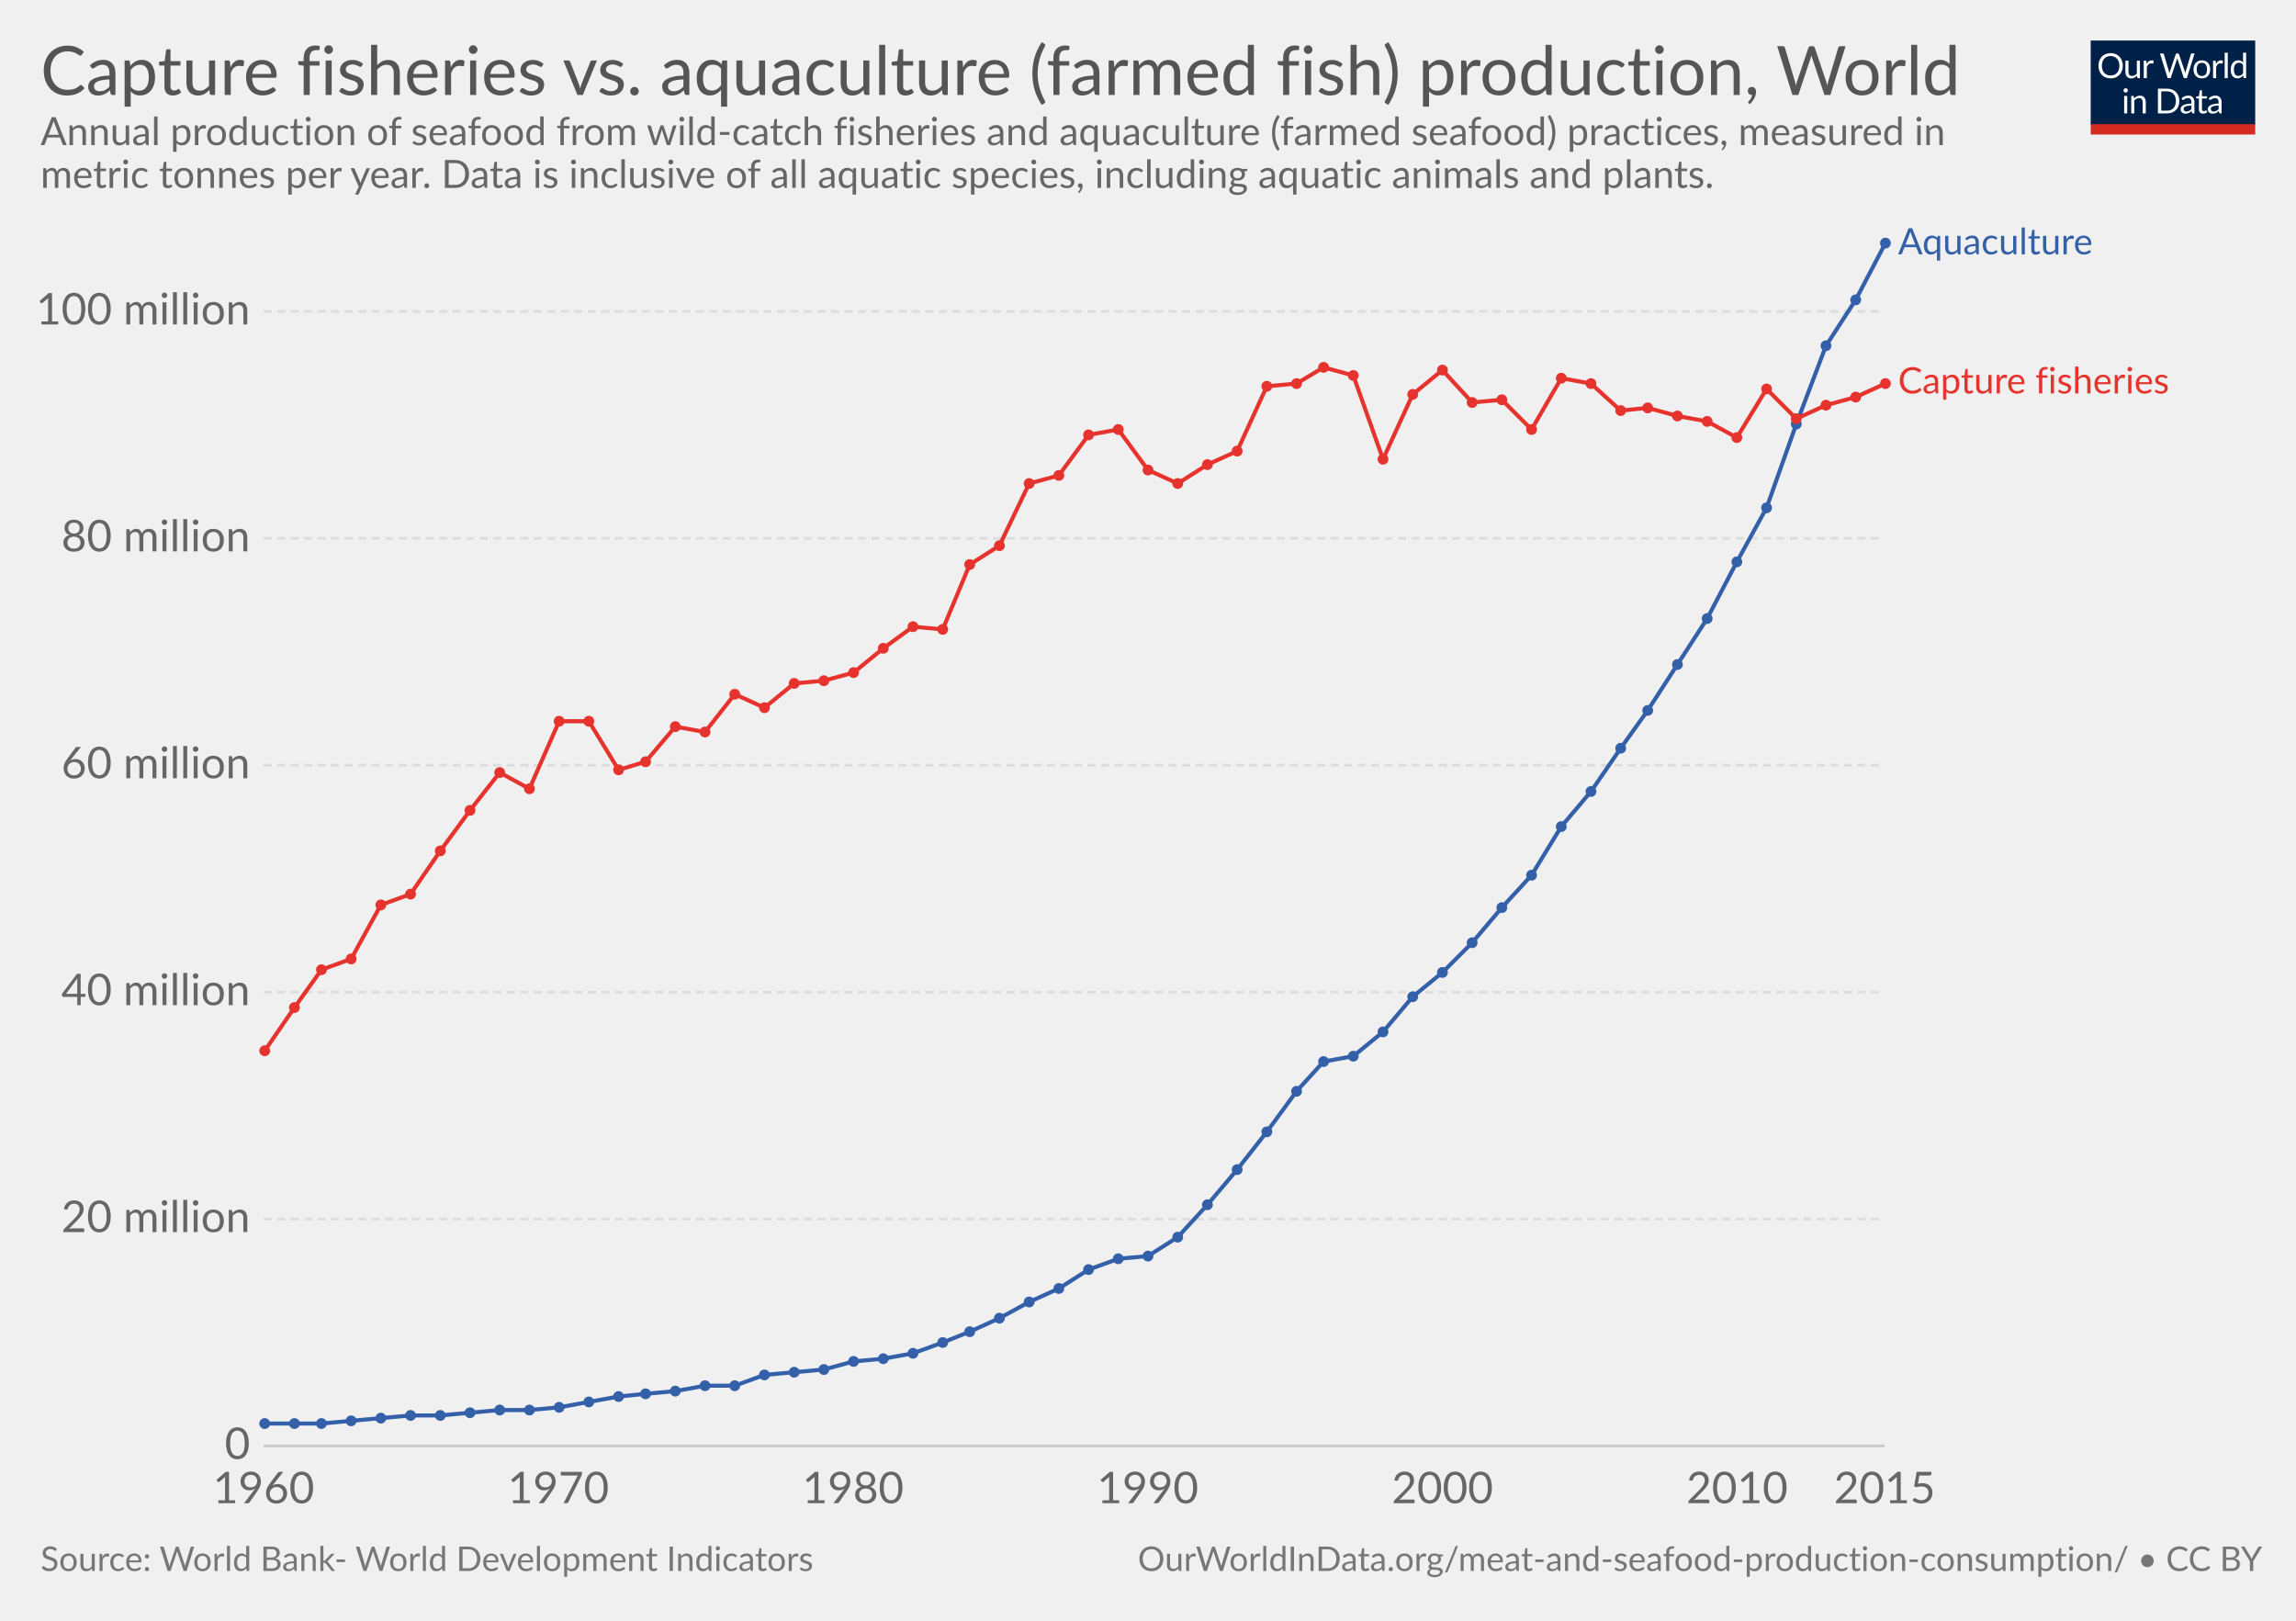
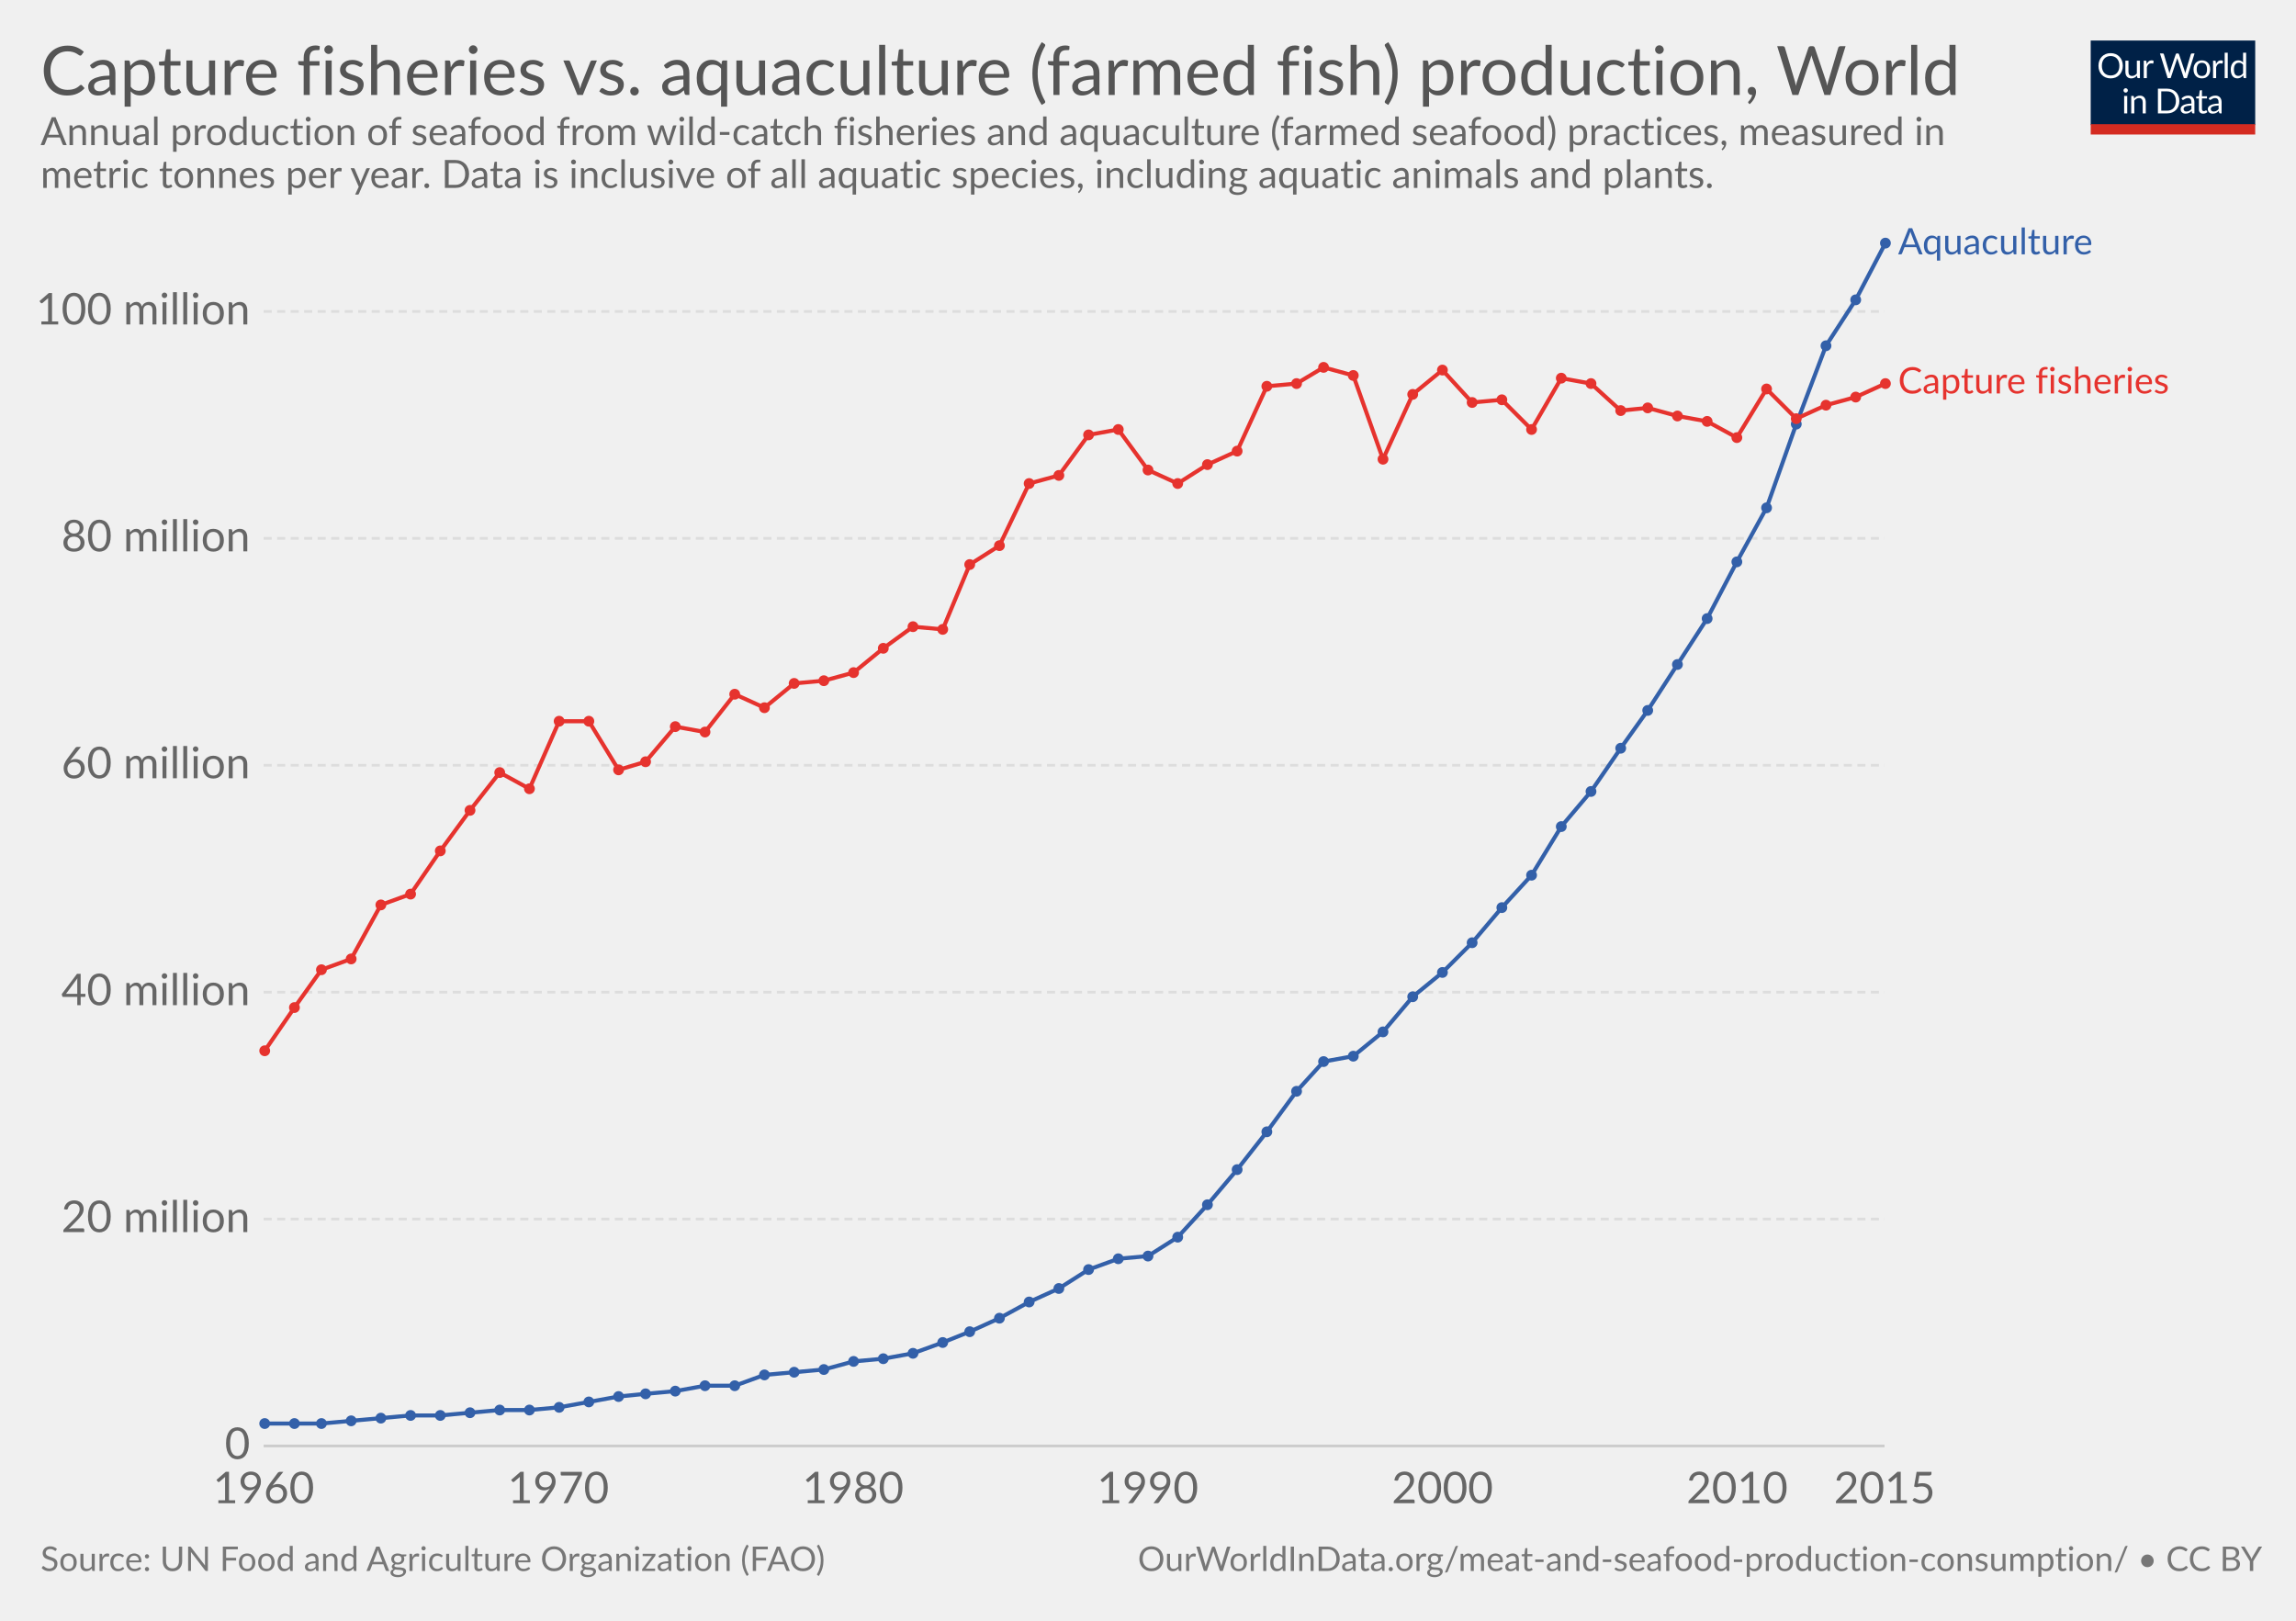
<svg xmlns="http://www.w3.org/2000/svg" version="1.1" style="font-family:Lato, 'Helvetica Neue', Helvetica, Arial, sans-serif;font-size:18px;background-color:white;text-rendering:optimizeLegibility;-webkit-font-smoothing:antialiased" width="850" height="600">
  <g class="HeaderView">
    <g transform="translate(774, 15) scale(0.29)">
      <svg width="210" height="120" viewBox="0 0 210 120" fill="none">
        <g clip-path="url(#clip0)">
          <path d="M0 0H210V107.89H0V0Z" fill="#002147" />
          <path d="M40.979 32.248C40.979 34.609 40.605 36.78 39.857 38.76C39.109 40.725 38.053 42.419 36.689 43.842C35.325 45.265 33.682 46.372 31.761 47.164C29.854 47.941 27.742 48.33 25.425 48.33C23.107 48.33 20.995 47.941 19.089 47.164C17.182 46.372 15.547 45.265 14.183 43.842C12.819 42.419 11.763 40.725 11.015 38.76C10.267 36.78 9.893 34.609 9.893 32.248C9.893 29.887 10.267 27.723 11.015 25.758C11.763 23.778 12.819 22.077 14.183 20.654C15.547 19.217 17.182 18.102 19.089 17.31C20.995 16.518 23.107 16.122 25.425 16.122C27.742 16.122 29.854 16.518 31.761 17.31C33.682 18.102 35.325 19.217 36.689 20.654C38.053 22.077 39.109 23.778 39.857 25.758C40.605 27.723 40.979 29.887 40.979 32.248ZM36.601 32.248C36.601 30.312 36.337 28.574 35.809 27.034C35.281 25.494 34.533 24.196 33.565 23.14C32.597 22.069 31.423 21.248 30.045 20.676C28.666 20.104 27.126 19.818 25.425 19.818C23.738 19.818 22.205 20.104 20.827 20.676C19.448 21.248 18.267 22.069 17.285 23.14C16.317 24.196 15.569 25.494 15.041 27.034C14.513 28.574 14.249 30.312 14.249 32.248C14.249 34.184 14.513 35.922 15.041 37.462C15.569 38.987 16.317 40.285 17.285 41.356C18.267 42.412 19.448 43.226 20.827 43.798C22.205 44.355 23.738 44.634 25.425 44.634C27.126 44.634 28.666 44.355 30.045 43.798C31.423 43.226 32.597 42.412 33.565 41.356C34.533 40.285 35.281 38.987 35.809 37.462C36.337 35.922 36.601 34.184 36.601 32.248ZM62.823 25.714V48H60.491C59.934 48 59.582 47.729 59.435 47.186L59.127 44.788C58.159 45.859 57.074 46.724 55.871 47.384C54.669 48.029 53.29 48.352 51.735 48.352C50.518 48.352 49.44 48.154 48.501 47.758C47.577 47.347 46.8 46.775 46.169 46.042C45.539 45.309 45.062 44.421 44.739 43.38C44.431 42.339 44.277 41.187 44.277 39.926V25.714H48.193V39.926C48.193 41.613 48.575 42.918 49.337 43.842C50.115 44.766 51.295 45.228 52.879 45.228C54.038 45.228 55.116 44.957 56.113 44.414C57.125 43.857 58.057 43.094 58.907 42.126V25.714H62.823ZM71.43 30.18C72.135 28.655 73 27.467 74.027 26.616C75.053 25.751 76.307 25.318 77.789 25.318C78.258 25.318 78.705 25.369 79.131 25.472C79.571 25.575 79.959 25.736 80.297 25.956L80.011 28.882C79.923 29.249 79.703 29.432 79.351 29.432C79.145 29.432 78.845 29.388 78.449 29.3C78.053 29.212 77.605 29.168 77.107 29.168C76.403 29.168 75.772 29.271 75.215 29.476C74.672 29.681 74.181 29.989 73.741 30.4C73.315 30.796 72.927 31.295 72.575 31.896C72.237 32.483 71.929 33.157 71.651 33.92V48H67.713V25.714H69.957C70.382 25.714 70.675 25.795 70.837 25.956C70.998 26.117 71.108 26.396 71.167 26.792L71.43 30.18ZM132.589 16.474L122.755 48H118.927L110.941 23.954C110.867 23.719 110.794 23.47 110.721 23.206C110.662 22.942 110.596 22.663 110.523 22.37C110.449 22.663 110.376 22.942 110.303 23.206C110.23 23.47 110.156 23.719 110.083 23.954L102.053 48H98.225L88.391 16.474H91.933C92.314 16.474 92.629 16.569 92.879 16.76C93.143 16.951 93.311 17.193 93.385 17.486L99.897 39.398C99.999 39.794 100.095 40.219 100.183 40.674C100.285 41.129 100.381 41.613 100.469 42.126C100.571 41.613 100.674 41.129 100.777 40.674C100.894 40.205 101.019 39.779 101.151 39.398L108.565 17.486C108.653 17.237 108.821 17.009 109.071 16.804C109.335 16.584 109.65 16.474 110.017 16.474H111.249C111.63 16.474 111.938 16.569 112.173 16.76C112.407 16.951 112.583 17.193 112.701 17.486L120.093 39.398C120.225 39.779 120.342 40.19 120.445 40.63C120.562 41.07 120.672 41.532 120.775 42.016C120.848 41.532 120.929 41.07 121.017 40.63C121.105 40.19 121.2 39.779 121.303 39.398L127.837 17.486C127.91 17.222 128.072 16.987 128.321 16.782C128.585 16.577 128.9 16.474 129.267 16.474H132.589ZM141.94 25.362C143.568 25.362 145.034 25.633 146.34 26.176C147.645 26.719 148.76 27.489 149.684 28.486C150.608 29.483 151.312 30.693 151.796 32.116C152.294 33.524 152.544 35.101 152.544 36.846C152.544 38.606 152.294 40.19 151.796 41.598C151.312 43.006 150.608 44.209 149.684 45.206C148.76 46.203 147.645 46.973 146.34 47.516C145.034 48.044 143.568 48.308 141.94 48.308C140.297 48.308 138.816 48.044 137.496 47.516C136.19 46.973 135.076 46.203 134.152 45.206C133.228 44.209 132.516 43.006 132.018 41.598C131.534 40.19 131.292 38.606 131.292 36.846C131.292 35.101 131.534 33.524 132.018 32.116C132.516 30.693 133.228 29.483 134.152 28.486C135.076 27.489 136.19 26.719 137.496 26.176C138.816 25.633 140.297 25.362 141.94 25.362ZM141.94 45.25C144.14 45.25 145.782 44.517 146.868 43.05C147.953 41.569 148.496 39.508 148.496 36.868C148.496 34.213 147.953 32.145 146.868 30.664C145.782 29.183 144.14 28.442 141.94 28.442C140.825 28.442 139.85 28.633 139.014 29.014C138.192 29.395 137.503 29.945 136.946 30.664C136.403 31.383 135.992 32.27 135.714 33.326C135.45 34.367 135.318 35.548 135.318 36.868C135.318 39.508 135.86 41.569 136.946 43.05C138.046 44.517 139.71 45.25 141.94 45.25ZM159.908 30.18C160.612 28.655 161.478 27.467 162.504 26.616C163.531 25.751 164.785 25.318 166.266 25.318C166.736 25.318 167.183 25.369 167.608 25.472C168.048 25.575 168.437 25.736 168.774 25.956L168.488 28.882C168.4 29.249 168.18 29.432 167.828 29.432C167.623 29.432 167.322 29.388 166.926 29.3C166.53 29.212 166.083 29.168 165.584 29.168C164.88 29.168 164.25 29.271 163.692 29.476C163.15 29.681 162.658 29.989 162.218 30.4C161.793 30.796 161.404 31.295 161.052 31.896C160.715 32.483 160.407 33.157 160.128 33.92V48H156.19V25.714H158.434C158.86 25.714 159.153 25.795 159.314 25.956C159.476 26.117 159.586 26.396 159.644 26.792L159.908 30.18ZM174.946 15.594V48H171.03V15.594H174.946ZM194.496 31.016C193.763 30.033 192.971 29.351 192.12 28.97C191.269 28.574 190.316 28.376 189.26 28.376C187.192 28.376 185.601 29.117 184.486 30.598C183.371 32.079 182.814 34.191 182.814 36.934C182.814 38.386 182.939 39.633 183.188 40.674C183.437 41.701 183.804 42.551 184.288 43.226C184.772 43.886 185.366 44.37 186.07 44.678C186.774 44.986 187.573 45.14 188.468 45.14C189.759 45.14 190.881 44.847 191.834 44.26C192.802 43.673 193.689 42.845 194.496 41.774V31.016ZM198.412 15.594V48H196.08C195.523 48 195.171 47.729 195.024 47.186L194.672 44.48C193.719 45.624 192.633 46.548 191.416 47.252C190.199 47.956 188.791 48.308 187.192 48.308C185.916 48.308 184.757 48.066 183.716 47.582C182.675 47.083 181.787 46.357 181.054 45.404C180.321 44.451 179.756 43.263 179.36 41.84C178.964 40.417 178.766 38.782 178.766 36.934C178.766 35.291 178.986 33.766 179.426 32.358C179.866 30.935 180.497 29.703 181.318 28.662C182.139 27.621 183.144 26.807 184.332 26.22C185.535 25.619 186.884 25.318 188.38 25.318C189.744 25.318 190.91 25.553 191.878 26.022C192.861 26.477 193.733 27.115 194.496 27.936V15.594H198.412ZM46.614 70.714V93H42.698V70.714H46.614ZM47.45 63.718C47.45 64.099 47.369 64.459 47.208 64.796C47.061 65.119 46.856 65.412 46.592 65.676C46.343 65.925 46.042 66.123 45.69 66.27C45.352 66.417 44.993 66.49 44.612 66.49C44.23 66.49 43.871 66.417 43.534 66.27C43.211 66.123 42.925 65.925 42.676 65.676C42.426 65.412 42.228 65.119 42.082 64.796C41.935 64.459 41.862 64.099 41.862 63.718C41.862 63.337 41.935 62.977 42.082 62.64C42.228 62.288 42.426 61.987 42.676 61.738C42.925 61.474 43.211 61.269 43.534 61.122C43.871 60.975 44.23 60.902 44.612 60.902C44.993 60.902 45.352 60.975 45.69 61.122C46.042 61.269 46.343 61.474 46.592 61.738C46.856 61.987 47.061 62.288 47.208 62.64C47.369 62.977 47.45 63.337 47.45 63.718ZM55.424 73.948C55.908 73.405 56.422 72.914 56.964 72.474C57.507 72.034 58.079 71.66 58.68 71.352C59.296 71.029 59.941 70.787 60.616 70.626C61.306 70.45 62.046 70.362 62.838 70.362C64.055 70.362 65.126 70.567 66.05 70.978C66.989 71.374 67.766 71.946 68.382 72.694C69.013 73.427 69.49 74.315 69.812 75.356C70.135 76.397 70.296 77.549 70.296 78.81V93H66.358V78.81C66.358 77.123 65.969 75.818 65.192 74.894C64.43 73.955 63.264 73.486 61.694 73.486C60.535 73.486 59.45 73.765 58.438 74.322C57.441 74.879 56.517 75.635 55.666 76.588V93H51.728V70.714H54.082C54.639 70.714 54.984 70.985 55.116 71.528L55.424 73.948ZM113.129 77.248C113.129 79.609 112.755 81.758 112.007 83.694C111.259 85.63 110.203 87.287 108.839 88.666C107.475 90.045 105.832 91.115 103.911 91.878C102.004 92.626 99.892 93 97.575 93H85.805V61.474H97.575C99.892 61.474 102.004 61.855 103.911 62.618C105.832 63.366 107.475 64.437 108.839 65.83C110.203 67.209 111.259 68.866 112.007 70.802C112.755 72.738 113.129 74.887 113.129 77.248ZM108.751 77.248C108.751 75.312 108.487 73.581 107.959 72.056C107.431 70.531 106.683 69.24 105.715 68.184C104.747 67.128 103.574 66.321 102.195 65.764C100.816 65.207 99.276 64.928 97.575 64.928H90.073V89.546H97.575C99.276 89.546 100.816 89.267 102.195 88.71C103.574 88.153 104.747 87.353 105.715 86.312C106.683 85.256 107.431 83.965 107.959 82.44C108.487 80.915 108.751 79.184 108.751 77.248ZM128.553 82.968C126.749 83.027 125.209 83.173 123.933 83.408C122.672 83.628 121.638 83.921 120.831 84.288C120.039 84.655 119.46 85.087 119.093 85.586C118.741 86.085 118.565 86.642 118.565 87.258C118.565 87.845 118.661 88.351 118.851 88.776C119.042 89.201 119.299 89.553 119.621 89.832C119.959 90.096 120.347 90.294 120.787 90.426C121.242 90.543 121.726 90.602 122.239 90.602C122.929 90.602 123.559 90.536 124.131 90.404C124.703 90.257 125.239 90.052 125.737 89.788C126.251 89.524 126.735 89.209 127.189 88.842C127.659 88.475 128.113 88.057 128.553 87.588V82.968ZM115.903 73.86C117.135 72.672 118.463 71.785 119.885 71.198C121.308 70.611 122.885 70.318 124.615 70.318C125.862 70.318 126.969 70.523 127.937 70.934C128.905 71.345 129.719 71.917 130.379 72.65C131.039 73.383 131.538 74.271 131.875 75.312C132.213 76.353 132.381 77.497 132.381 78.744V93H130.643C130.262 93 129.969 92.941 129.763 92.824C129.558 92.692 129.397 92.443 129.279 92.076L128.839 89.964C128.253 90.507 127.681 90.991 127.123 91.416C126.566 91.827 125.979 92.179 125.363 92.472C124.747 92.751 124.087 92.963 123.383 93.11C122.694 93.271 121.924 93.352 121.073 93.352C120.208 93.352 119.394 93.235 118.631 93C117.869 92.751 117.201 92.384 116.629 91.9C116.072 91.416 115.625 90.807 115.287 90.074C114.965 89.326 114.803 88.446 114.803 87.434C114.803 86.554 115.045 85.711 115.529 84.904C116.013 84.083 116.798 83.357 117.883 82.726C118.969 82.095 120.384 81.582 122.129 81.186C123.875 80.775 126.016 80.541 128.553 80.482V78.744C128.553 77.013 128.179 75.708 127.431 74.828C126.683 73.933 125.591 73.486 124.153 73.486C123.185 73.486 122.371 73.611 121.711 73.86C121.066 74.095 120.501 74.366 120.017 74.674C119.548 74.967 119.137 75.239 118.785 75.488C118.448 75.723 118.111 75.84 117.773 75.84C117.509 75.84 117.282 75.774 117.091 75.642C116.901 75.495 116.739 75.319 116.607 75.114L115.903 73.86ZM143.568 93.352C141.808 93.352 140.451 92.861 139.498 91.878C138.559 90.895 138.09 89.48 138.09 87.632V73.992H135.406C135.171 73.992 134.973 73.926 134.812 73.794C134.65 73.647 134.57 73.427 134.57 73.134V71.572L138.222 71.11L139.124 64.224C139.168 64.004 139.263 63.828 139.41 63.696C139.571 63.549 139.776 63.476 140.026 63.476H142.006V71.154H148.452V73.992H142.006V87.368C142.006 88.307 142.233 89.003 142.688 89.458C143.142 89.913 143.729 90.14 144.448 90.14C144.858 90.14 145.21 90.089 145.504 89.986C145.812 89.869 146.076 89.744 146.296 89.612C146.516 89.48 146.699 89.363 146.846 89.26C147.007 89.143 147.146 89.084 147.264 89.084C147.469 89.084 147.652 89.209 147.814 89.458L148.958 91.328C148.283 91.959 147.469 92.457 146.516 92.824C145.562 93.176 144.58 93.352 143.568 93.352ZM163.253 82.968C161.449 83.027 159.909 83.173 158.633 83.408C157.372 83.628 156.338 83.921 155.531 84.288C154.739 84.655 154.16 85.087 153.793 85.586C153.441 86.085 153.265 86.642 153.265 87.258C153.265 87.845 153.36 88.351 153.551 88.776C153.742 89.201 153.998 89.553 154.321 89.832C154.658 90.096 155.047 90.294 155.487 90.426C155.942 90.543 156.426 90.602 156.939 90.602C157.628 90.602 158.259 90.536 158.831 90.404C159.403 90.257 159.938 90.052 160.437 89.788C160.95 89.524 161.434 89.209 161.889 88.842C162.358 88.475 162.813 88.057 163.253 87.588V82.968ZM150.603 73.86C151.835 72.672 153.162 71.785 154.585 71.198C156.008 70.611 157.584 70.318 159.315 70.318C160.562 70.318 161.669 70.523 162.637 70.934C163.605 71.345 164.419 71.917 165.079 72.65C165.739 73.383 166.238 74.271 166.575 75.312C166.912 76.353 167.081 77.497 167.081 78.744V93H165.343C164.962 93 164.668 92.941 164.463 92.824C164.258 92.692 164.096 92.443 163.979 92.076L163.539 89.964C162.952 90.507 162.38 90.991 161.823 91.416C161.266 91.827 160.679 92.179 160.063 92.472C159.447 92.751 158.787 92.963 158.083 93.11C157.394 93.271 156.624 93.352 155.773 93.352C154.908 93.352 154.094 93.235 153.331 93C152.568 92.751 151.901 92.384 151.329 91.9C150.772 91.416 150.324 90.807 149.987 90.074C149.664 89.326 149.503 88.446 149.503 87.434C149.503 86.554 149.745 85.711 150.229 84.904C150.713 84.083 151.498 83.357 152.583 82.726C153.668 82.095 155.084 81.582 156.829 81.186C158.574 80.775 160.716 80.541 163.253 80.482V78.744C163.253 77.013 162.879 75.708 162.131 74.828C161.383 73.933 160.29 73.486 158.853 73.486C157.885 73.486 157.071 73.611 156.411 73.86C155.766 74.095 155.201 74.366 154.717 74.674C154.248 74.967 153.837 75.239 153.485 75.488C153.148 75.723 152.81 75.84 152.473 75.84C152.209 75.84 151.982 75.774 151.791 75.642C151.6 75.495 151.439 75.319 151.307 75.114L150.603 73.86Z" fill="white" />
          <rect y="106.789" width="210" height="13.211" fill="#D42B21" />
        </g>
        <defs>
          <clipPath id="clip0">
            <rect width="210" height="120" fill="white" />
          </clipPath>
        </defs>
      </svg>
    </g>
    <a href="https://ourworldindata.org/grapher/capture-fisheries-vs-aquaculture-farmed-fish-production" target="_blank">
      <text font-size="25.20" x="15.0" y="35.2" fill="#555">
        <tspan x="15" y="35.16">Capture fisheries vs. aquaculture (farmed fish) production, World</tspan>
      </text>
    </a>
    <text font-size="14.40" x="15.0" y="53.7" fill="#666">
      <tspan x="15" y="53.72">Annual production of seafood from wild-catch fisheries and aquaculture (farmed seafood) practices, measured in</tspan>
      <tspan x="15" y="69.56">metric tonnes per year. Data is inclusive of all aquatic species, including aquatic animals and plants.</tspan>
    </text>
  </g>
  <g class="LineChart">
    <defs>
-       <clipPath id="boundsClip-3">
+       <clipPath id="boundsClip-4">
        <rect x="87.598" y="0" width="830" height="932.8" />
      </clipPath>
    </defs>
    <g class="AxisBoxView">
      <g class="HorizontalAxis">
        <text x="97.6" y="556.5" fill="#666" text-anchor="middle" font-size="16.2">1960</text>
        <text x="206.7" y="556.5" fill="#666" text-anchor="middle" font-size="16.2">1970</text>
        <text x="315.8" y="556.5" fill="#666" text-anchor="middle" font-size="16.2">1980</text>
        <text x="424.9" y="556.5" fill="#666" text-anchor="middle" font-size="16.2">1990</text>
        <text x="534" y="556.5" fill="#666" text-anchor="middle" font-size="16.2">2000</text>
        <text x="643.1" y="556.5" fill="#666" text-anchor="middle" font-size="16.2">2010</text>
        <text x="697.7" y="556.5" fill="#666" text-anchor="middle" font-size="16.2">2015</text>
      </g>
      <g class="VerticalAxis">
        <text x="92.60" y="535.3" fill="#666" dominant-baseline="middle" text-anchor="end" font-size="16.2">0</text>
        <text x="92.60" y="451.3" fill="#666" dominant-baseline="middle" text-anchor="end" font-size="16.2">20 million</text>
        <text x="92.60" y="367.3" fill="#666" dominant-baseline="middle" text-anchor="end" font-size="16.2">40 million</text>
        <text x="92.60" y="283.3" fill="#666" dominant-baseline="middle" text-anchor="end" font-size="16.2">60 million</text>
        <text x="92.60" y="199.3" fill="#666" dominant-baseline="middle" text-anchor="end" font-size="16.2">80 million</text>
        <text x="92.60" y="115.3" fill="#666" dominant-baseline="middle" text-anchor="end" font-size="16.2">100 million</text>
      </g>
      <g class="AxisGridLines">
        <line x1="97.60" y1="535.3" x2="697.67" y2="535.3" stroke="#ccc" />
        <line x1="97.60" y1="451.3" x2="697.67" y2="451.3" stroke="#ddd" stroke-dasharray="3,2" />
        <line x1="97.60" y1="367.3" x2="697.67" y2="367.3" stroke="#ddd" stroke-dasharray="3,2" />
        <line x1="97.60" y1="283.3" x2="697.67" y2="283.3" stroke="#ddd" stroke-dasharray="3,2" />
        <line x1="97.60" y1="199.3" x2="697.67" y2="199.3" stroke="#ddd" stroke-dasharray="3,2" />
        <line x1="97.60" y1="115.3" x2="697.67" y2="115.3" stroke="#ddd" stroke-dasharray="3,2" />
      </g>
    </g>
-     <g clip-path="url(#boundsClip-3)">
+     <g clip-path="url(#boundsClip-4)">
      <g class="HeightedLegend">
        <g class="legendMark">
          <rect x="697.67" y="83.35" width="107.36" height="13.5" fill="#fff" opacity="0" />
          <text font-size="13.50" x="702.7" y="94.1" fill="#3360a9">
            <tspan x="702.67" y="94.15">Aquaculture</tspan>
          </text>
        </g>
        <g class="legendMark">
          <rect x="697.67" y="134.85" width="137.33" height="13.5" fill="#fff" opacity="0" />
          <text font-size="13.50" x="702.7" y="145.7" fill="#e6332e">
            <tspan x="702.67" y="145.65">Capture fisheries</tspan>
          </text>
        </g>
      </g>
      <g class="Lines">
        <rect x="98" y="90" width="600" height="445" fill="rgba(255,255,255,0)" opacity="0" />
        <g class="key-World_0">
          <path stroke="#3360a9" stroke-linecap="round" d="M98 527L109 527L119 527L130 526L141 525L152 524L163 524L174 523L185 522L196 522L207 521L218 519L229 517L239 516L250 515L261 513L272 513L283 509L294 508L305 507L316 504L327 503L338 501L349 497L359 493L370 488L381 482L392 477L403 470L414 466L425 465L436 458L447 446L458 433L469 419L480 404L490 393L501 391L512 382L523 369L534 360L545 349L556 336L567 324L578 306L589 293L600 277L610 263L621 246L632 229L643 208L654 188L665 157L676 128L687 111L698 90" fill="none" stroke-width="1.5" />
          <g fill="#3360a9">
            <circle cx="98" cy="527" r="2" />
            <circle cx="109" cy="527" r="2" />
            <circle cx="119" cy="527" r="2" />
            <circle cx="130" cy="526" r="2" />
            <circle cx="141" cy="525" r="2" />
            <circle cx="152" cy="524" r="2" />
            <circle cx="163" cy="524" r="2" />
            <circle cx="174" cy="523" r="2" />
            <circle cx="185" cy="522" r="2" />
            <circle cx="196" cy="522" r="2" />
            <circle cx="207" cy="521" r="2" />
            <circle cx="218" cy="519" r="2" />
            <circle cx="229" cy="517" r="2" />
            <circle cx="239" cy="516" r="2" />
            <circle cx="250" cy="515" r="2" />
            <circle cx="261" cy="513" r="2" />
            <circle cx="272" cy="513" r="2" />
            <circle cx="283" cy="509" r="2" />
            <circle cx="294" cy="508" r="2" />
            <circle cx="305" cy="507" r="2" />
            <circle cx="316" cy="504" r="2" />
            <circle cx="327" cy="503" r="2" />
            <circle cx="338" cy="501" r="2" />
            <circle cx="349" cy="497" r="2" />
            <circle cx="359" cy="493" r="2" />
            <circle cx="370" cy="488" r="2" />
            <circle cx="381" cy="482" r="2" />
            <circle cx="392" cy="477" r="2" />
            <circle cx="403" cy="470" r="2" />
            <circle cx="414" cy="466" r="2" />
            <circle cx="425" cy="465" r="2" />
            <circle cx="436" cy="458" r="2" />
            <circle cx="447" cy="446" r="2" />
            <circle cx="458" cy="433" r="2" />
            <circle cx="469" cy="419" r="2" />
            <circle cx="480" cy="404" r="2" />
            <circle cx="490" cy="393" r="2" />
            <circle cx="501" cy="391" r="2" />
            <circle cx="512" cy="382" r="2" />
            <circle cx="523" cy="369" r="2" />
            <circle cx="534" cy="360" r="2" />
            <circle cx="545" cy="349" r="2" />
            <circle cx="556" cy="336" r="2" />
            <circle cx="567" cy="324" r="2" />
            <circle cx="578" cy="306" r="2" />
            <circle cx="589" cy="293" r="2" />
            <circle cx="600" cy="277" r="2" />
            <circle cx="610" cy="263" r="2" />
            <circle cx="621" cy="246" r="2" />
            <circle cx="632" cy="229" r="2" />
            <circle cx="643" cy="208" r="2" />
            <circle cx="654" cy="188" r="2" />
            <circle cx="665" cy="157" r="2" />
            <circle cx="676" cy="128" r="2" />
            <circle cx="687" cy="111" r="2" />
            <circle cx="698" cy="90" r="2" />
          </g>
        </g>
        <g class="key-World_1">
          <path stroke="#e6332e" stroke-linecap="round" d="M98 389L109 373L119 359L130 355L141 335L152 331L163 315L174 300L185 286L196 292L207 267L218 267L229 285L239 282L250 269L261 271L272 257L283 262L294 253L305 252L316 249L327 240L338 232L349 233L359 209L370 202L381 179L392 176L403 161L414 159L425 174L436 179L447 172L458 167L469 143L480 142L490 136L501 139L512 170L523 146L534 137L545 149L556 148L567 159L578 140L589 142L600 152L610 151L621 154L632 156L643 162L654 144L665 155L676 150L687 147L698 142" fill="none" stroke-width="1.5" />
          <g fill="#e6332e">
            <circle cx="98" cy="389" r="2" />
            <circle cx="109" cy="373" r="2" />
            <circle cx="119" cy="359" r="2" />
            <circle cx="130" cy="355" r="2" />
            <circle cx="141" cy="335" r="2" />
            <circle cx="152" cy="331" r="2" />
            <circle cx="163" cy="315" r="2" />
            <circle cx="174" cy="300" r="2" />
            <circle cx="185" cy="286" r="2" />
            <circle cx="196" cy="292" r="2" />
            <circle cx="207" cy="267" r="2" />
            <circle cx="218" cy="267" r="2" />
            <circle cx="229" cy="285" r="2" />
            <circle cx="239" cy="282" r="2" />
            <circle cx="250" cy="269" r="2" />
            <circle cx="261" cy="271" r="2" />
            <circle cx="272" cy="257" r="2" />
            <circle cx="283" cy="262" r="2" />
            <circle cx="294" cy="253" r="2" />
            <circle cx="305" cy="252" r="2" />
            <circle cx="316" cy="249" r="2" />
            <circle cx="327" cy="240" r="2" />
            <circle cx="338" cy="232" r="2" />
            <circle cx="349" cy="233" r="2" />
            <circle cx="359" cy="209" r="2" />
            <circle cx="370" cy="202" r="2" />
            <circle cx="381" cy="179" r="2" />
            <circle cx="392" cy="176" r="2" />
            <circle cx="403" cy="161" r="2" />
            <circle cx="414" cy="159" r="2" />
            <circle cx="425" cy="174" r="2" />
            <circle cx="436" cy="179" r="2" />
            <circle cx="447" cy="172" r="2" />
            <circle cx="458" cy="167" r="2" />
            <circle cx="469" cy="143" r="2" />
            <circle cx="480" cy="142" r="2" />
            <circle cx="490" cy="136" r="2" />
            <circle cx="501" cy="139" r="2" />
            <circle cx="512" cy="170" r="2" />
            <circle cx="523" cy="146" r="2" />
            <circle cx="534" cy="137" r="2" />
            <circle cx="545" cy="149" r="2" />
            <circle cx="556" cy="148" r="2" />
            <circle cx="567" cy="159" r="2" />
            <circle cx="578" cy="140" r="2" />
            <circle cx="589" cy="142" r="2" />
            <circle cx="600" cy="152" r="2" />
            <circle cx="610" cy="151" r="2" />
            <circle cx="621" cy="154" r="2" />
            <circle cx="632" cy="156" r="2" />
            <circle cx="643" cy="162" r="2" />
            <circle cx="654" cy="144" r="2" />
            <circle cx="665" cy="155" r="2" />
            <circle cx="676" cy="150" r="2" />
            <circle cx="687" cy="147" r="2" />
            <circle cx="698" cy="142" r="2" />
          </g>
        </g>
      </g>
    </g>
  </g>
  <g class="SourcesFooter" style="fill:#777">
    <g class="clickable" style="fill:#777">
      <text font-size="12.60" x="15.0" y="581.6">
-         <tspan x="15" y="581.58">Source: World Bank- World Development Indicators</tspan>
+         <tspan x="15" y="581.58">Source: UN Food and Agriculture Organization (FAO)</tspan>
      </text>
    </g>
    <text font-size="12.60" x="421.2" y="581.6">
      <tspan x="421.216" y="581.58">
        <a target="_blank" style="fill: #777;" href="https://ourworldindata.org/meat-and-seafood-production-consumption/">OurWorldInData.org/meat-and-seafood-production-consumption/</a> • <a style="fill: #777;" class="cclogo" href="http://creativecommons.org/licenses/by/4.0/deed.en_US" target="_blank">CC BY</a>
      </tspan>
    </text>
  </g>
</svg>
